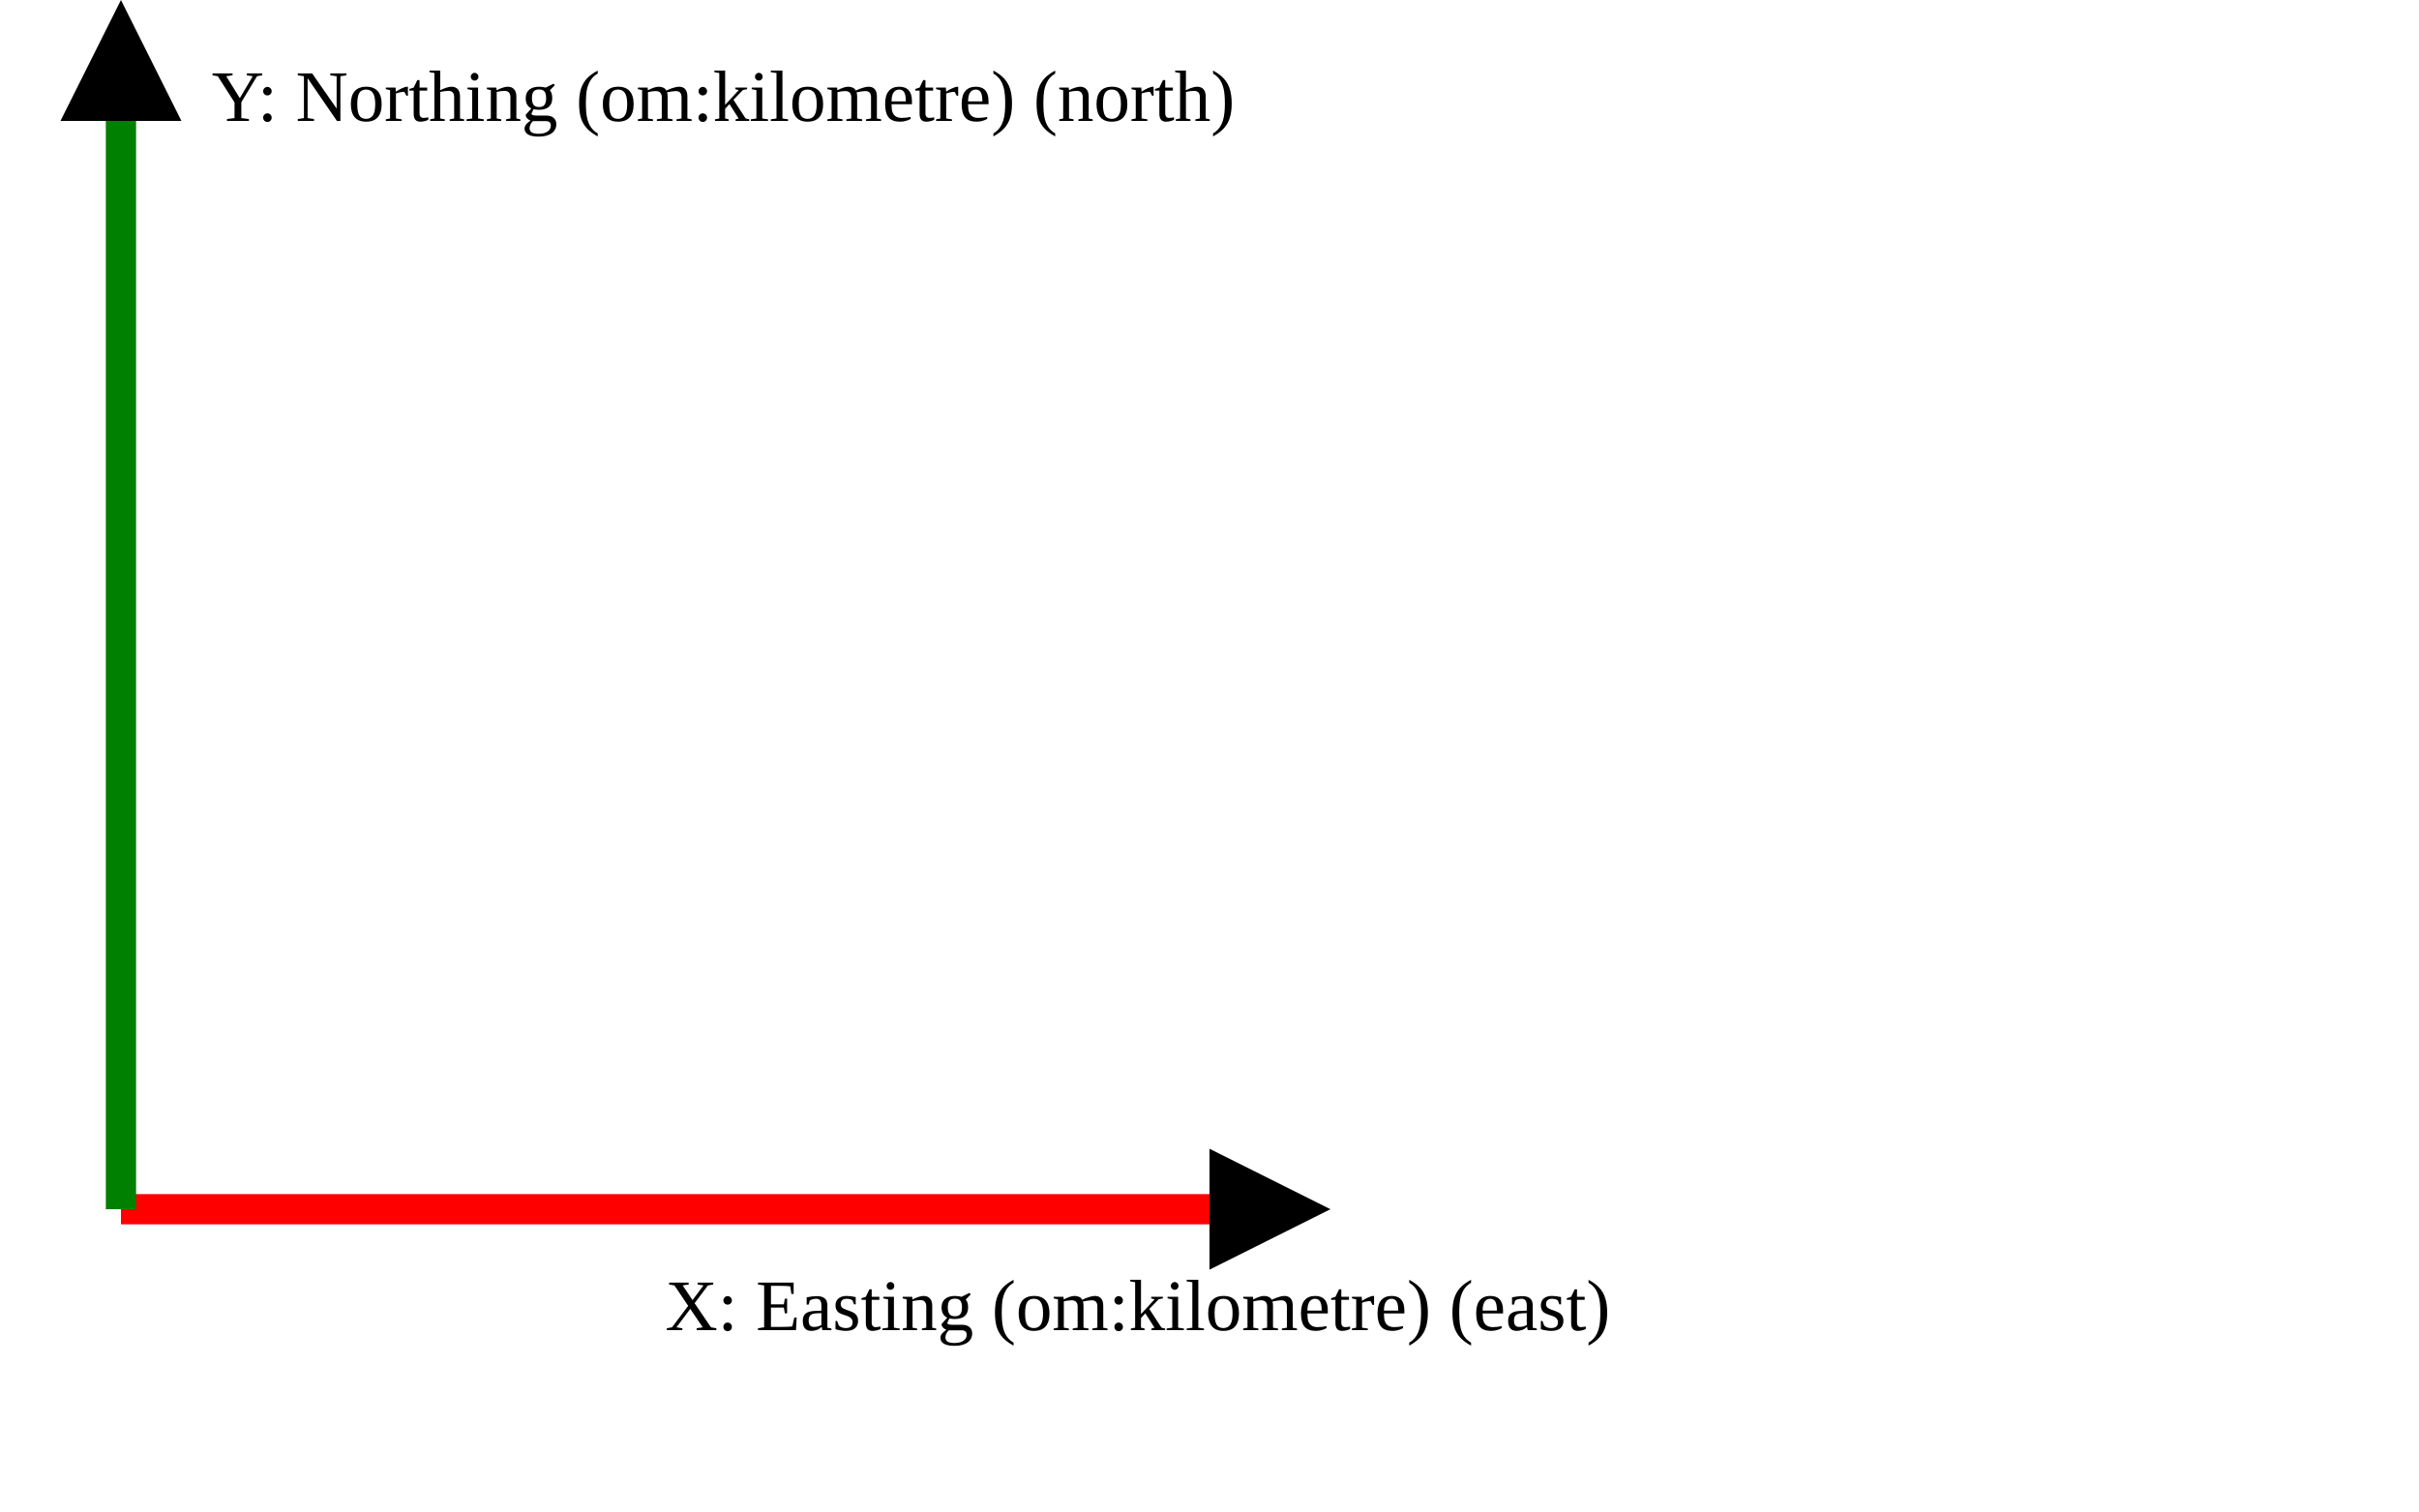
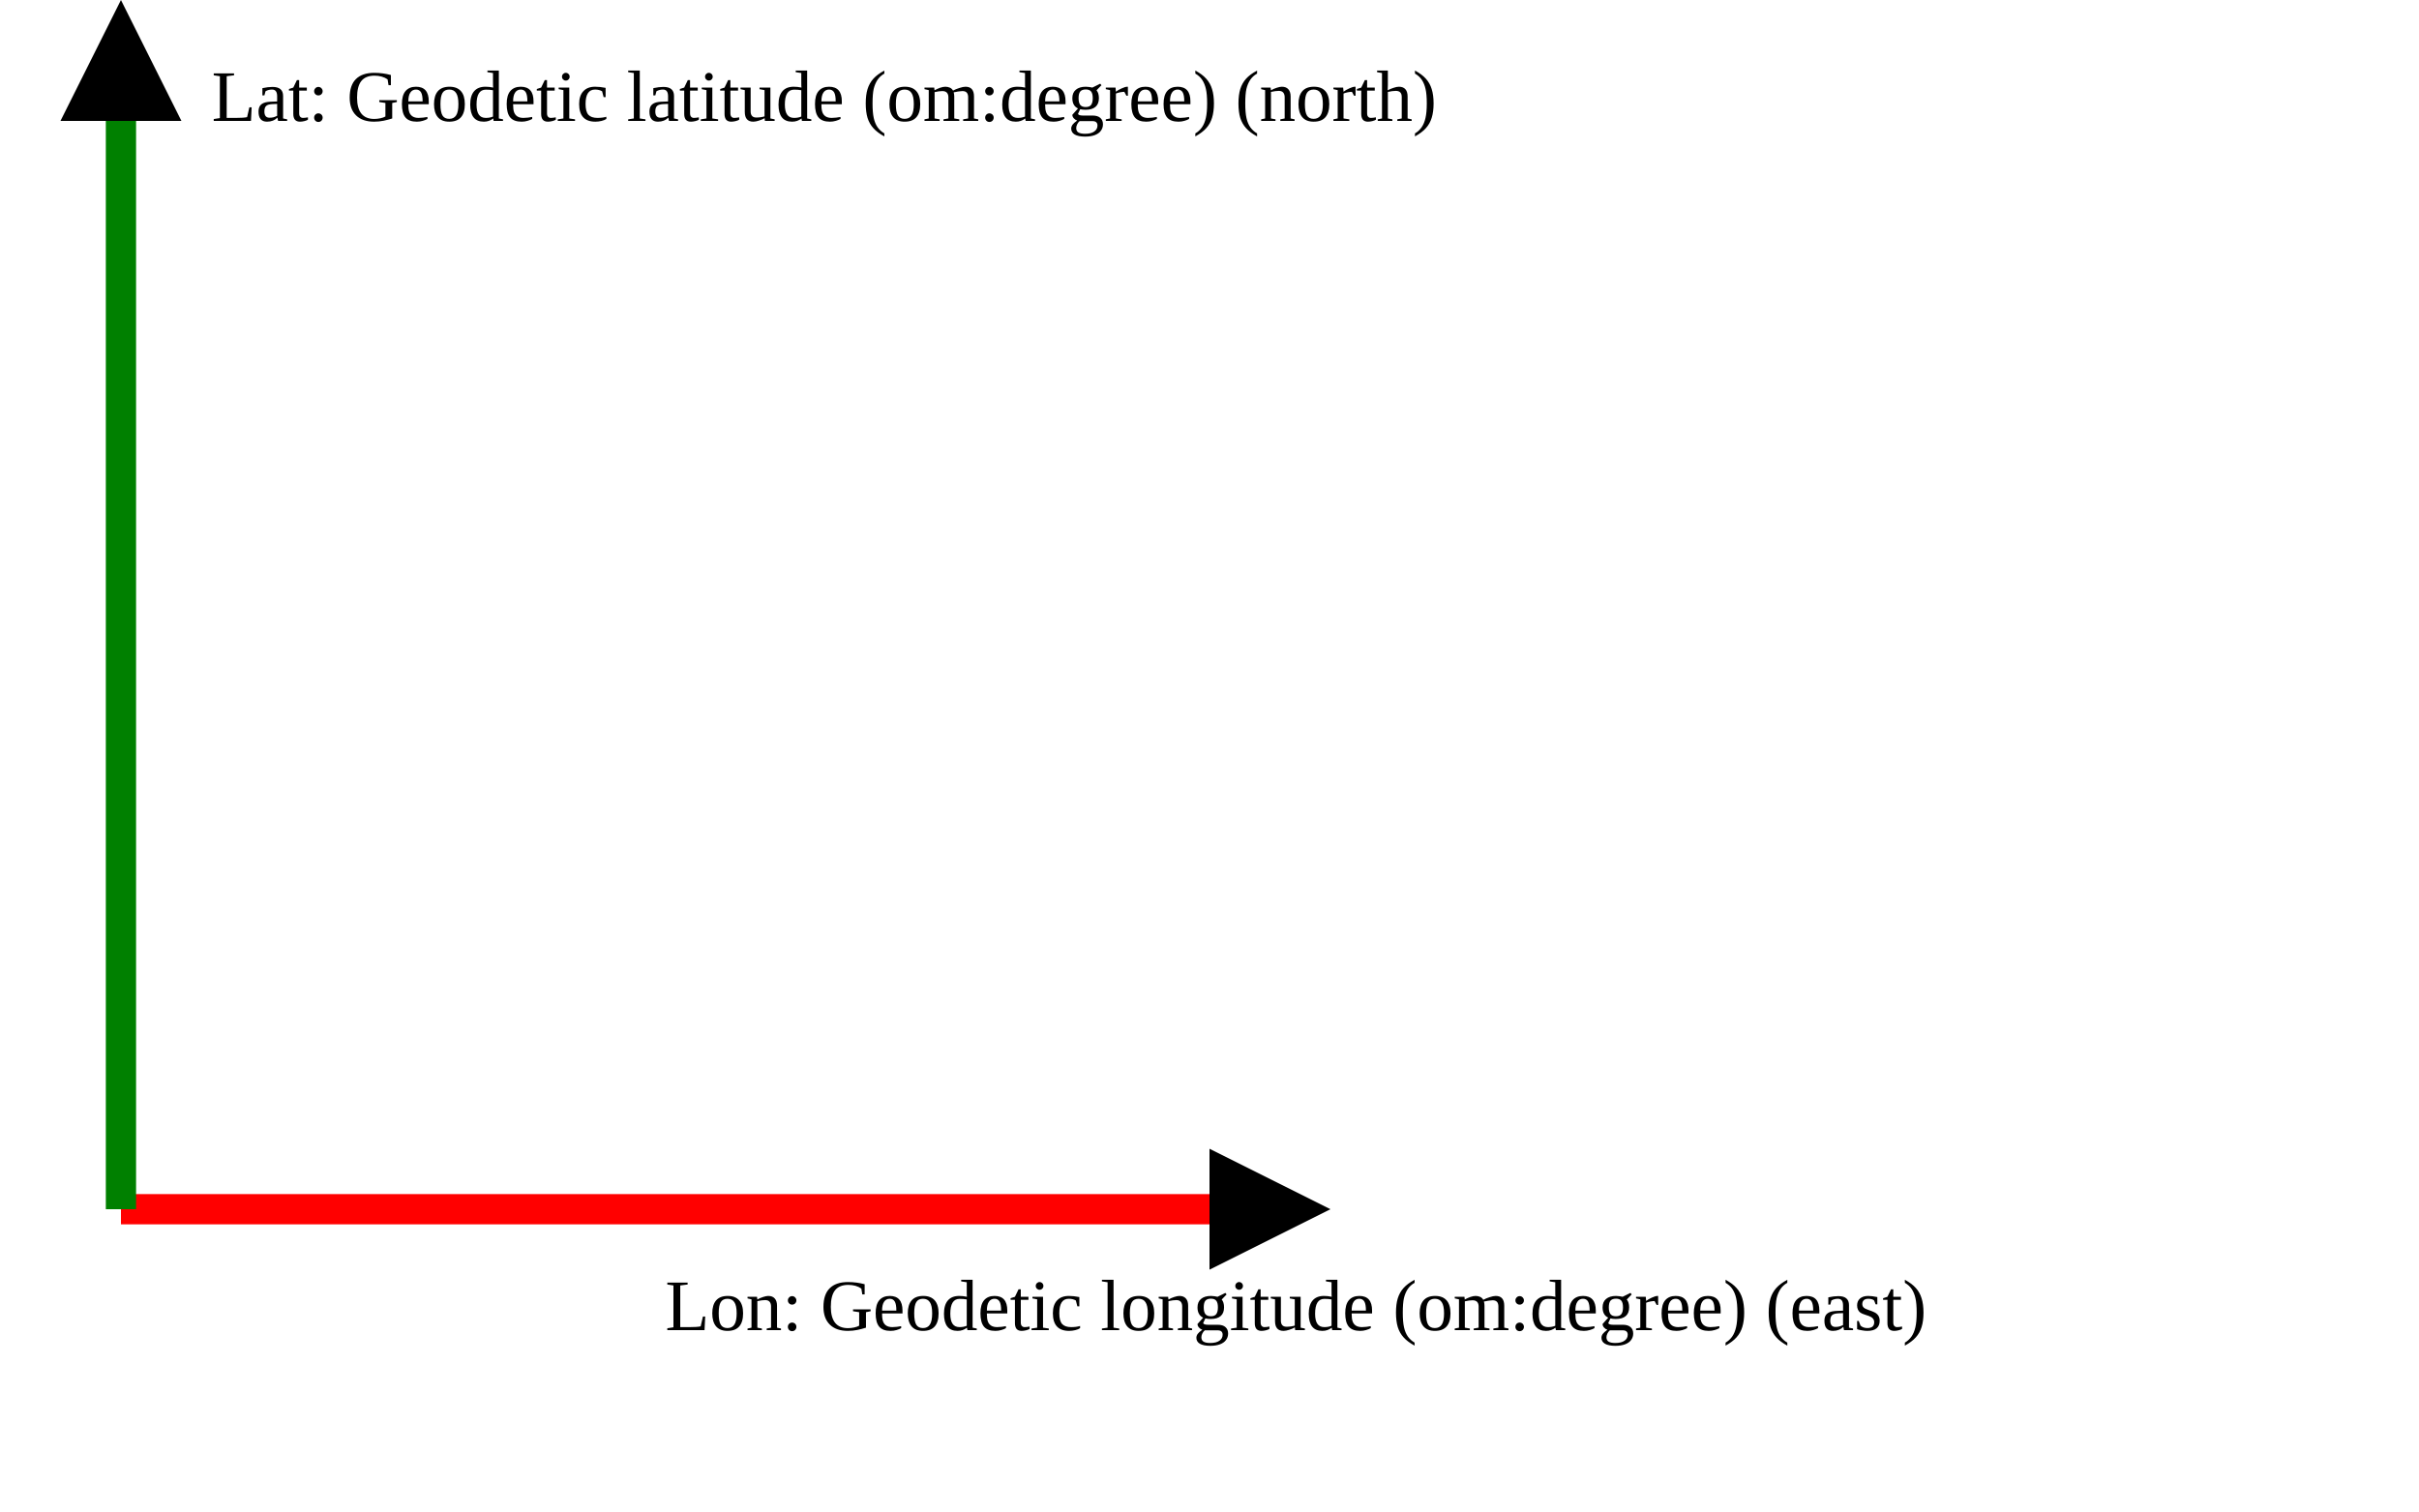
<svg xmlns="http://www.w3.org/2000/svg" version="1.1" width="400" height="250" viewbox="0 0 375 220">
  <defs>
    <marker id="arrowhead" markerWidth="10" markerHeight="7" refX="0" refY="2" orient="auto">
      <polygon points="0 0, 4 2, 0 4" />
    </marker>
  </defs>
  <line x1="20" y1="200" x2="200" y2="200" stroke="red" stroke-width="5" marker-end="url(#arrowhead)" />
-   <text x="110" y="220" class="small">X: Easting (om:kilometre) (east)</text>
+   <text x="110" y="220" class="small">Lon: Geodetic longitude (om:degree) (east)</text>
  <line x1="20" y1="200" x2="20" y2="20" stroke="green" stroke-width="5" marker-end="url(#arrowhead)" />
-   <text x="35" y="20" class="small">Y: Northing (om:kilometre) (north)</text>
+   <text x="35" y="20" class="small">Lat: Geodetic latitude (om:degree) (north)</text>
</svg>
